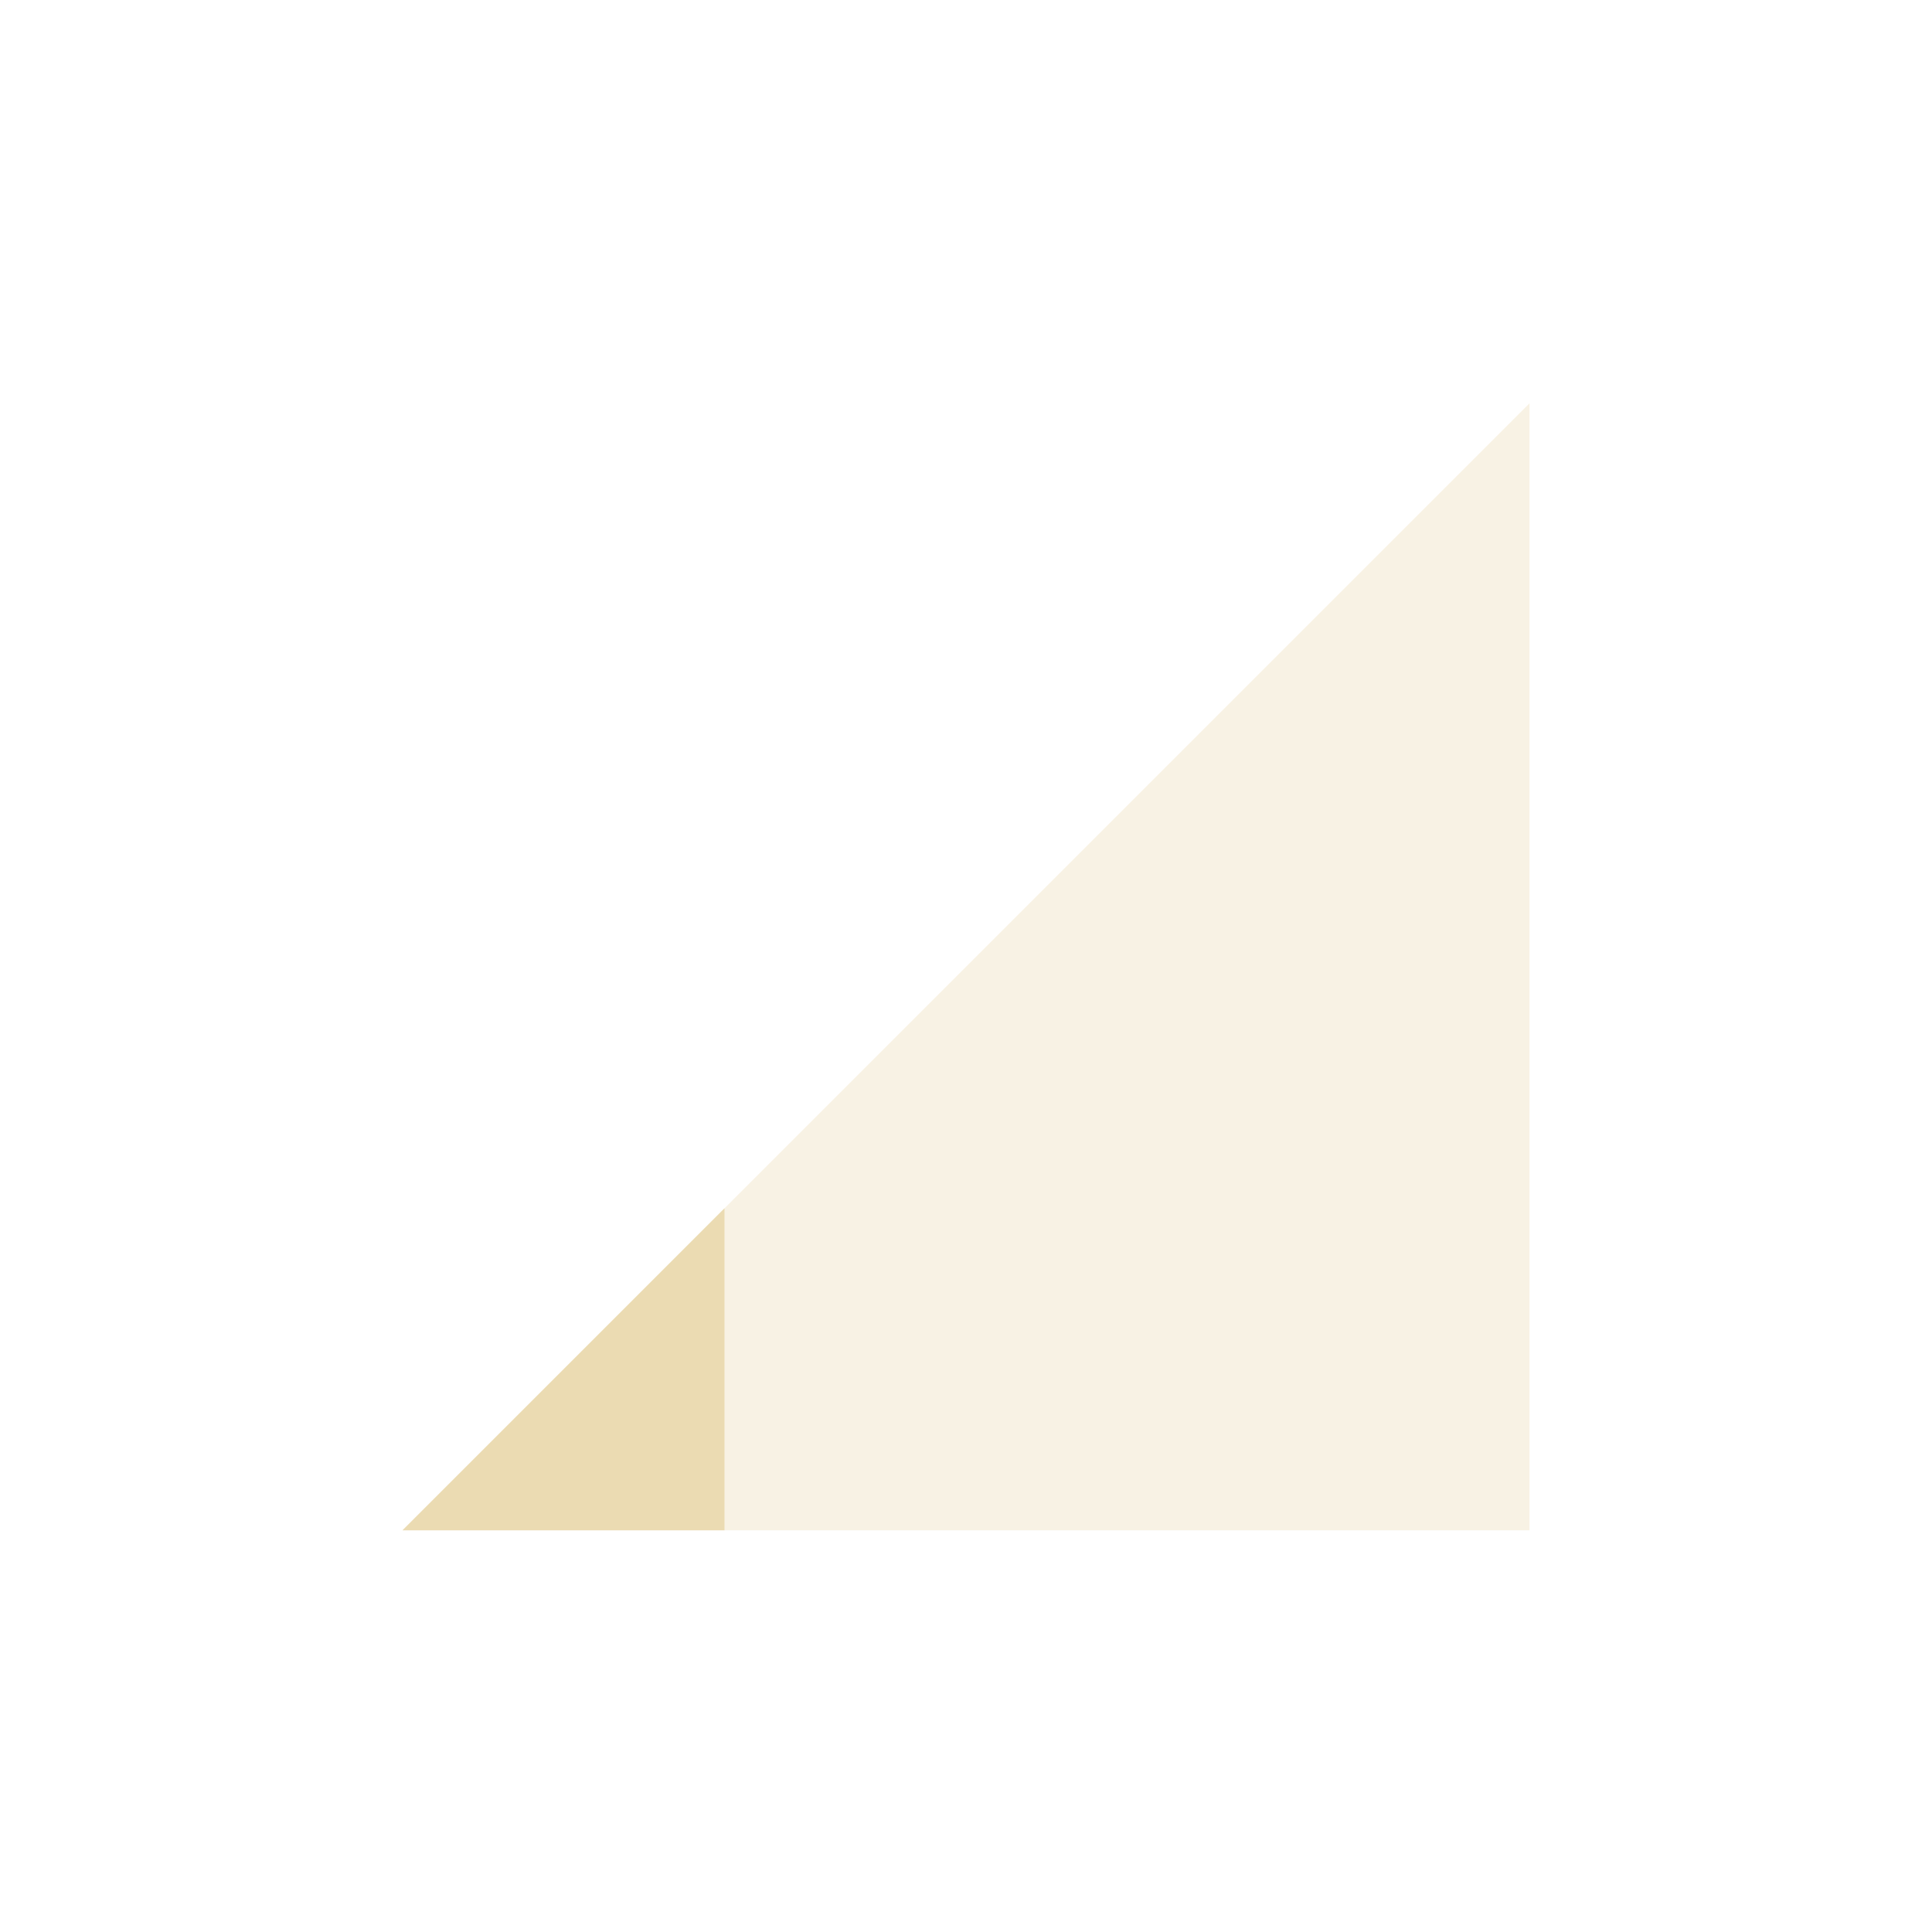
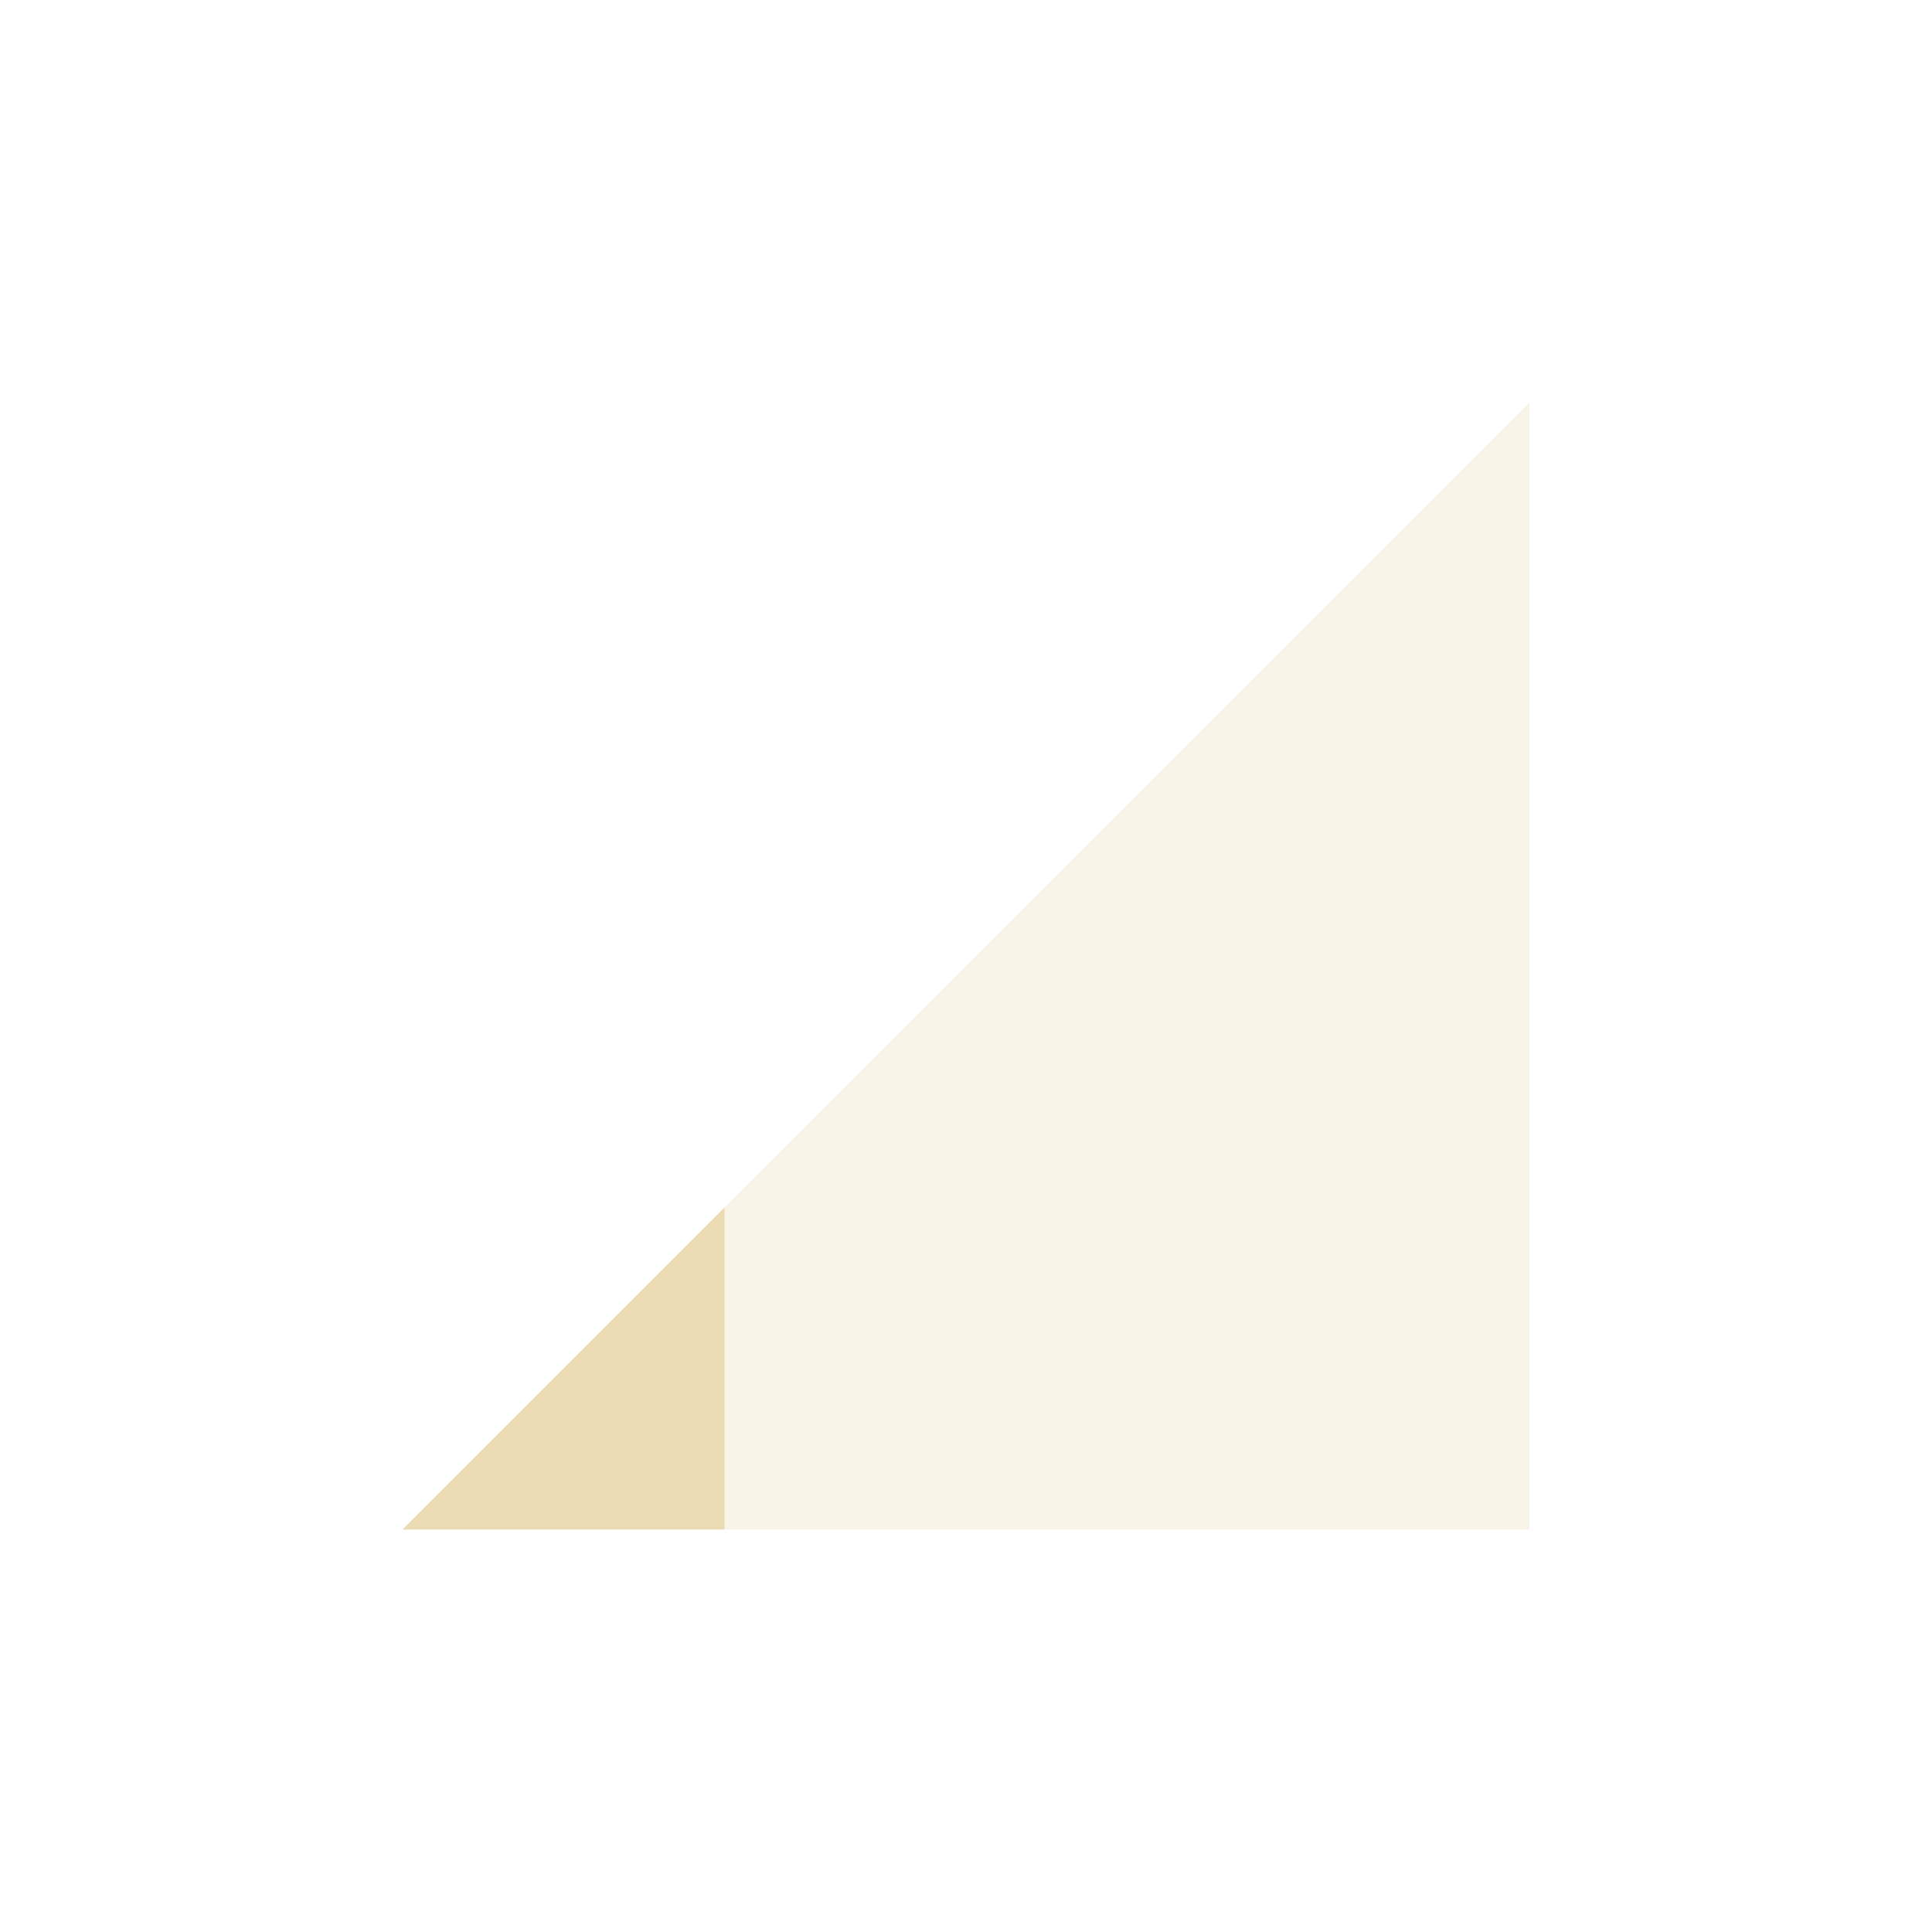
<svg xmlns="http://www.w3.org/2000/svg" width="24" height="24" version="1.1">
  <defs>
-     <style id="current-color-scheme" type="text/css">
-    .ColorScheme-Text { color:#ebdbb2; } .ColorScheme-Highlight { color:#458588; }
-   </style>
+     <style id="current-color-scheme" type="text/css">.ColorScheme-Text { color:#ebdbb2; } .ColorScheme-Highlight { color:#458588; } .ColorScheme-NeutralText { color:#fe8019; } .ColorScheme-PositiveText { color:#689d6a; } .ColorScheme-NegativeText { color:#fb4934; }</style>
  </defs>
-   <g transform="translate(-104 -596.36)">
-     <path opacity=".35" style="fill:currentColor" class="ColorScheme-Text" d="m109 615.37 14-14v14z" />
-     <path style="fill:currentColor" class="ColorScheme-Text" d="m113 611.37-4 4h4v-4z" />
-   </g>
+   <path class="ColorScheme-Text" d="m5 19 14-14v14z" fill="currentColor" opacity=".3" />
+   <path class="ColorScheme-Text" d="m9 15-4 4h4z" fill="currentColor" />
</svg>
